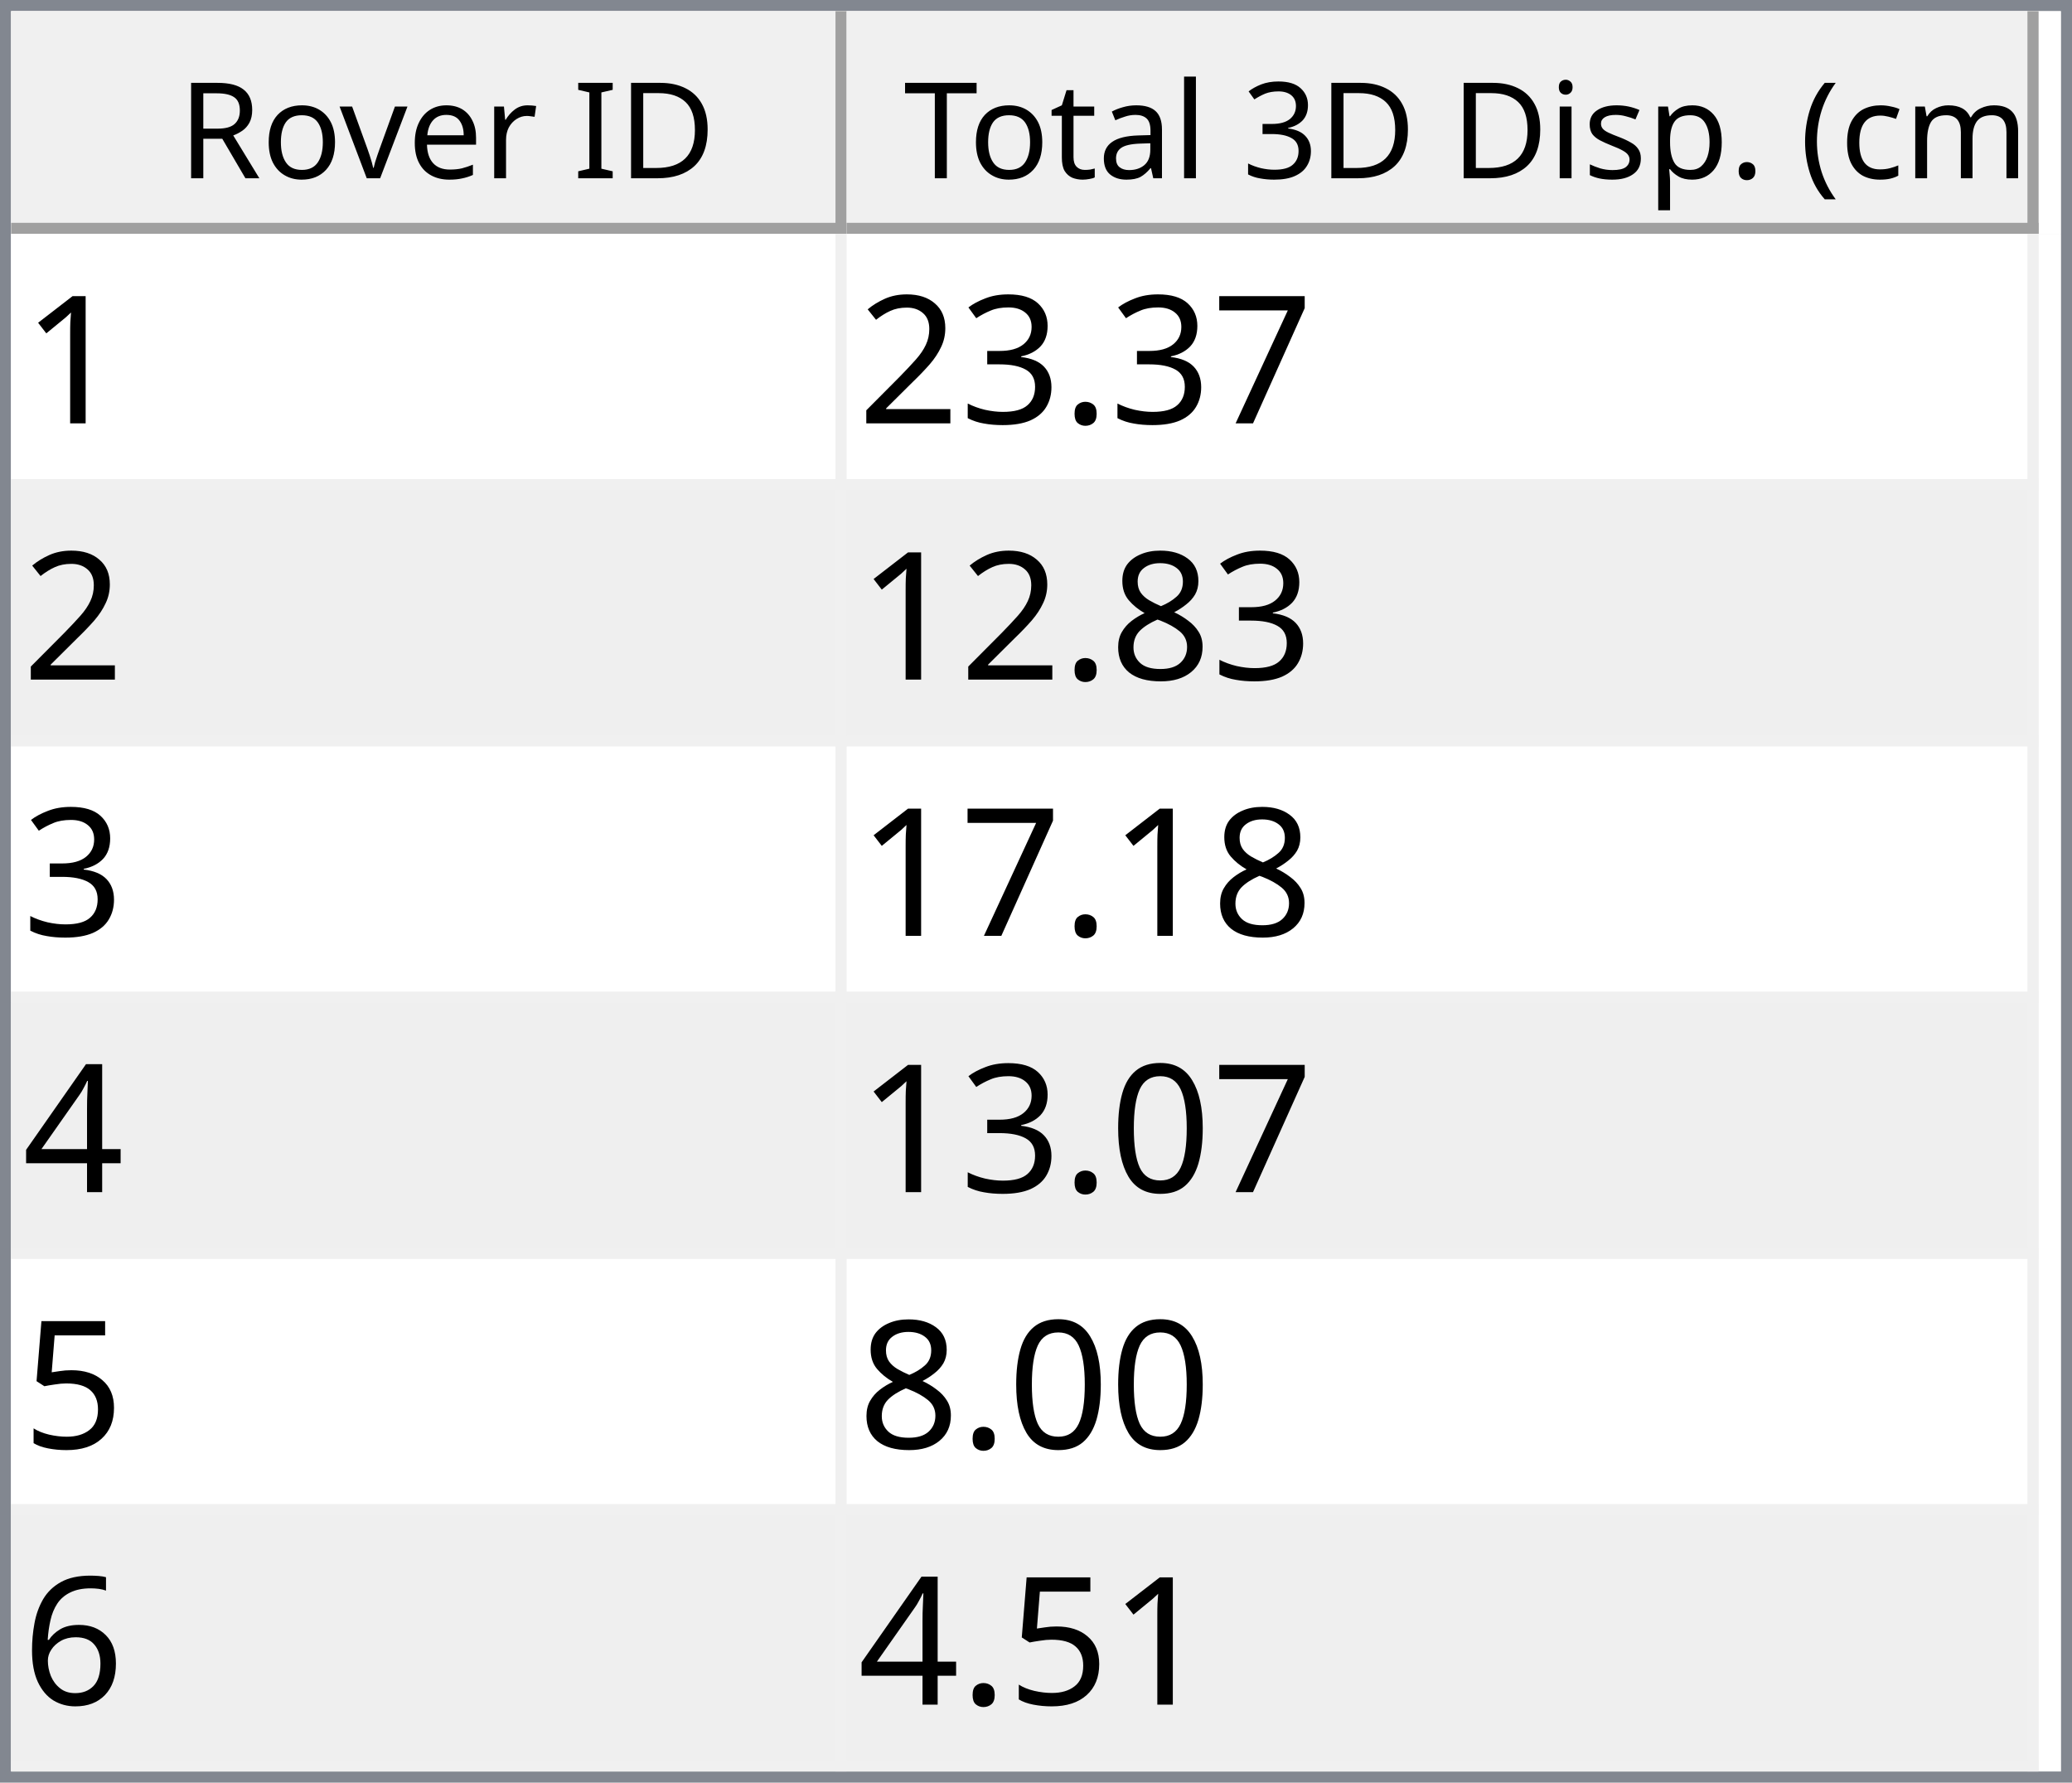
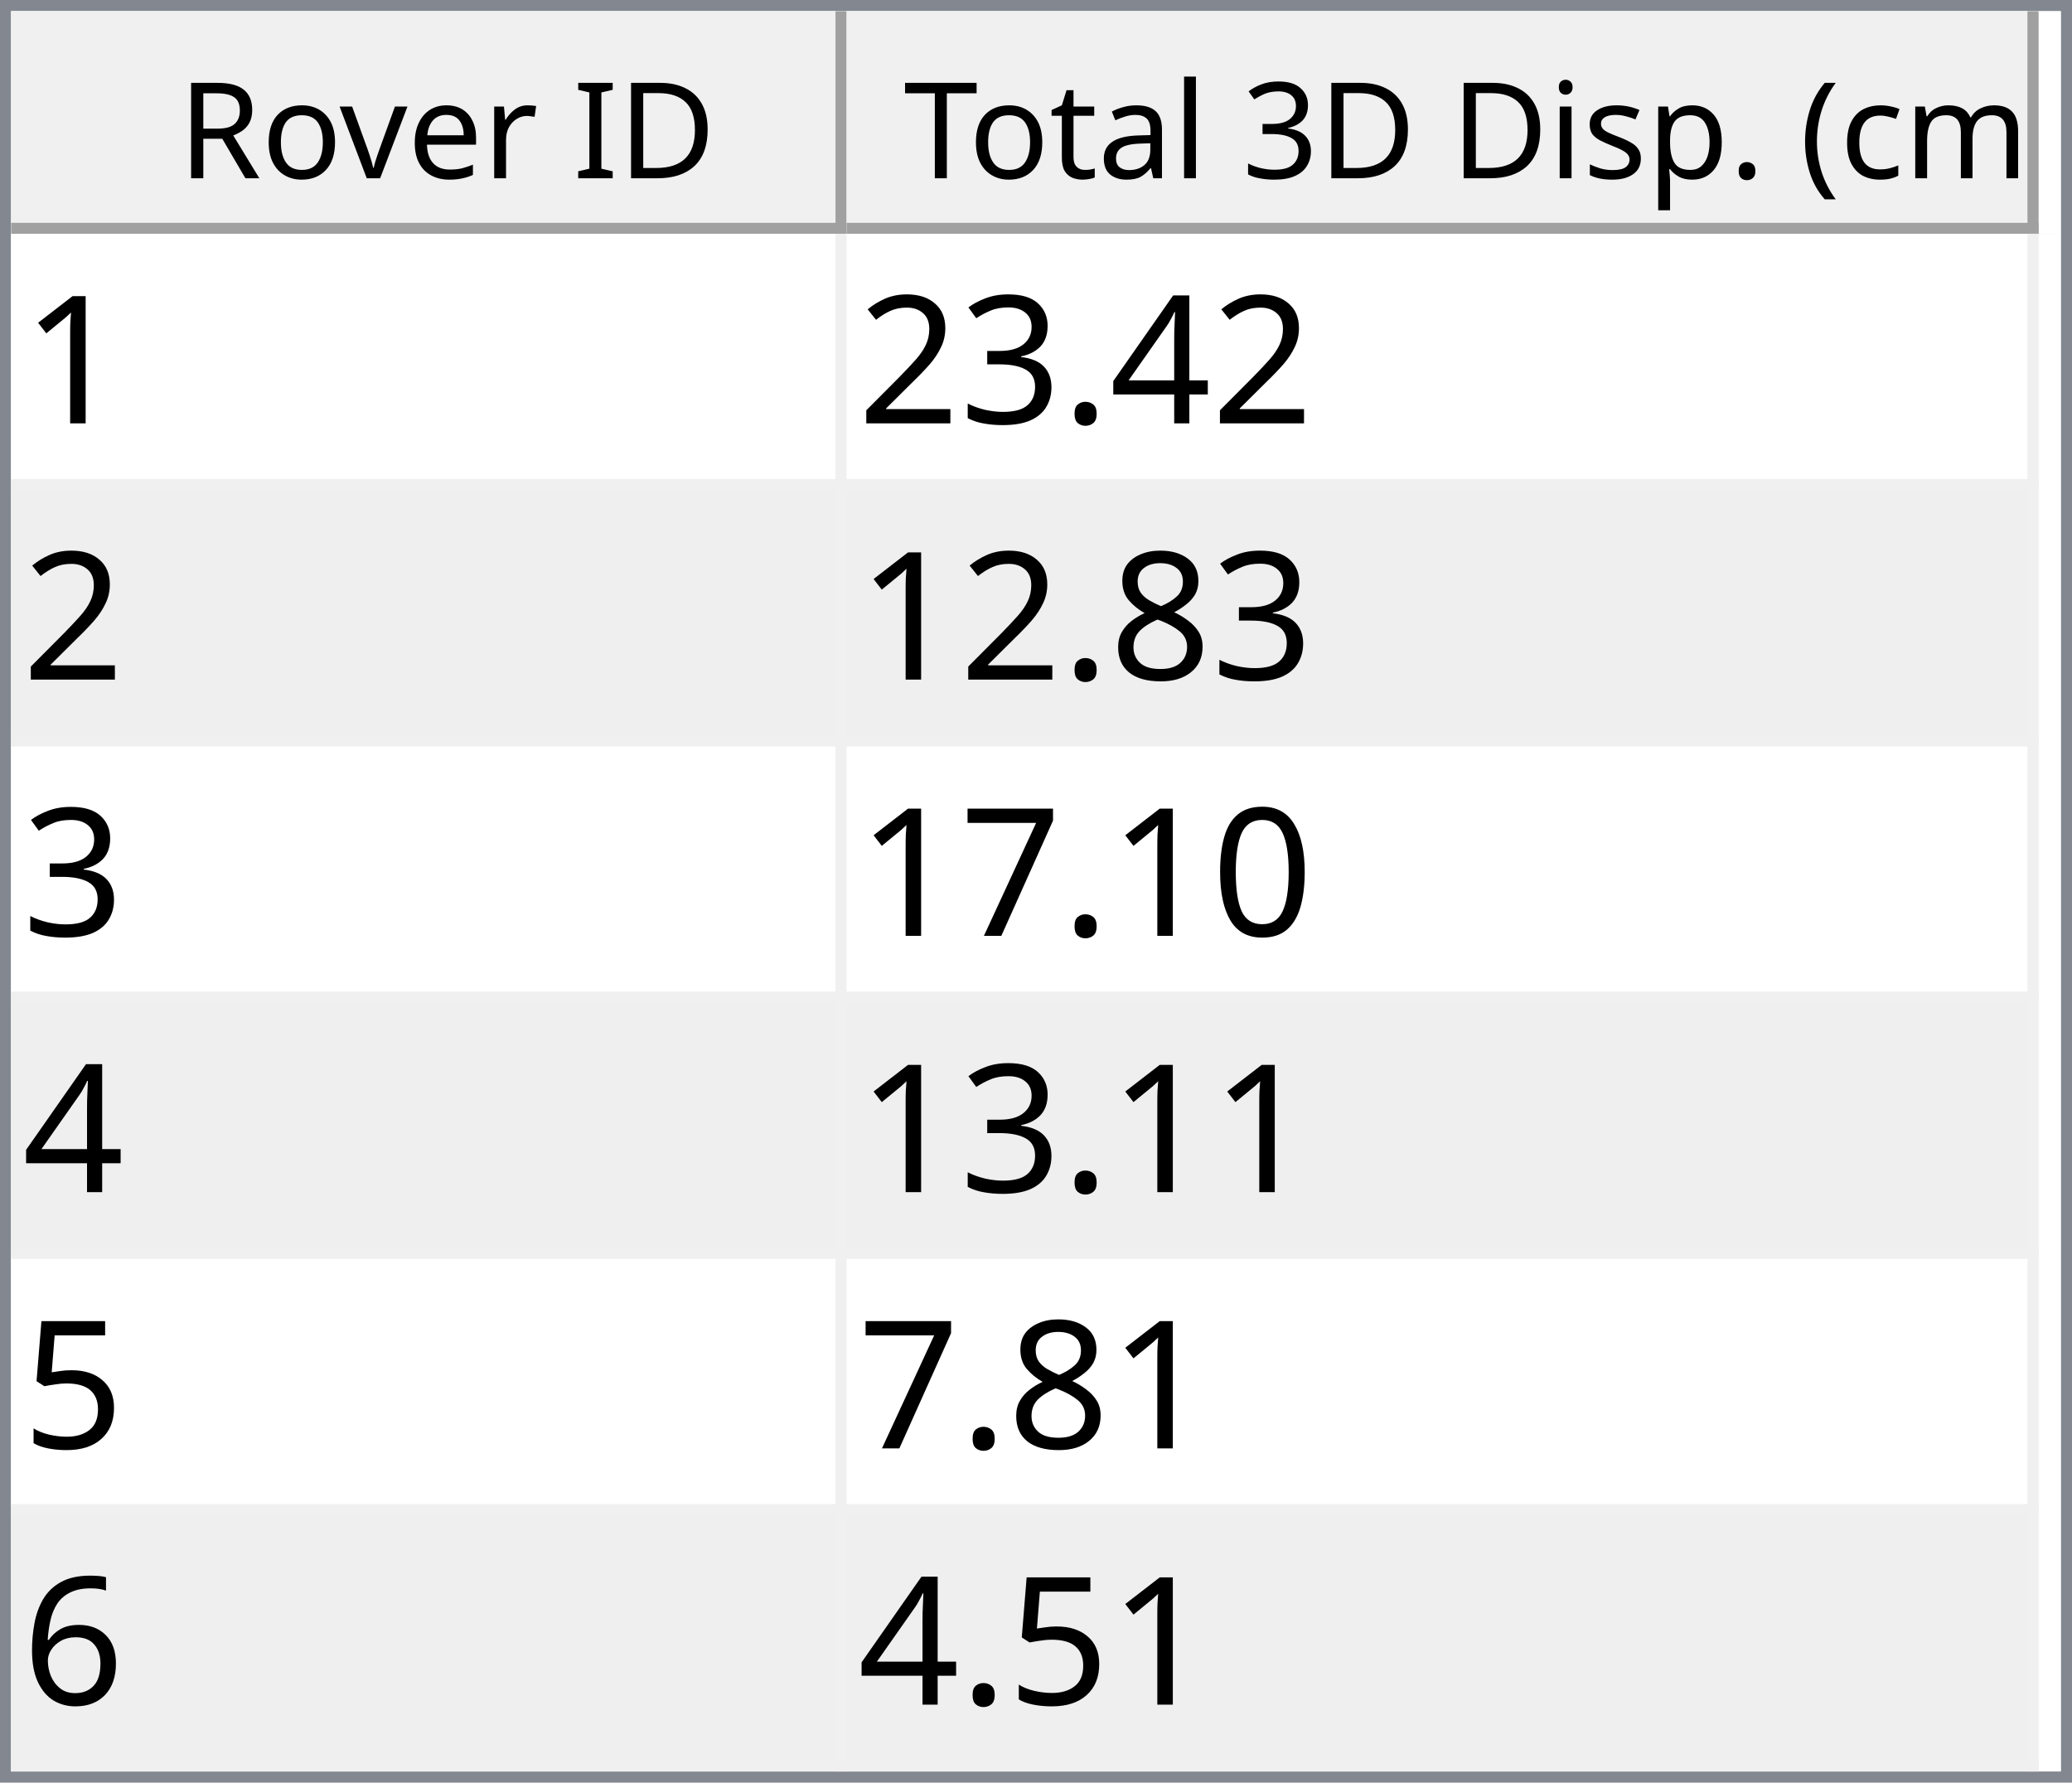
<svg xmlns="http://www.w3.org/2000/svg" style="fill-opacity:1; color-rendering:auto; color-interpolation:auto; text-rendering:auto; stroke:black; stroke-linecap:square; stroke-miterlimit:10; shape-rendering:auto; stroke-opacity:1; fill:black; stroke-dasharray:none; font-weight:normal; stroke-width:1; font-family:'Dialog'; font-style:normal; stroke-linejoin:miter; font-size:12px; stroke-dashoffset:0; image-rendering:auto;" width="186" height="160">
  <defs id="genericDefs" />
  <g>
    <defs id="defs1">
      <clipPath clipPathUnits="userSpaceOnUse" id="clipPath1">
        <path d="M0 0 L186 0 L186 160 L0 160 L0 0 Z" />
      </clipPath>
      <clipPath clipPathUnits="userSpaceOnUse" id="clipPath2">
        <path d="M0 0 L0 160 L186 160 L186 0 Z" />
      </clipPath>
      <clipPath clipPathUnits="userSpaceOnUse" id="clipPath3">
        <path d="M0 0 L0 20 L184 20 L184 0 Z" />
      </clipPath>
      <clipPath clipPathUnits="userSpaceOnUse" id="clipPath4">
        <path d="M0 0 L0 20 L75 20 L75 0 Z" />
      </clipPath>
      <clipPath clipPathUnits="userSpaceOnUse" id="clipPath5">
        <path d="M1 1 L1 19 L74 19 L74 1 Z" />
      </clipPath>
      <clipPath clipPathUnits="userSpaceOnUse" id="clipPath6">
        <path d="M0 0 L0 18 L73 18 L73 0 Z" />
      </clipPath>
      <clipPath clipPathUnits="userSpaceOnUse" id="clipPath7">
        <path d="M-0.5 -0.5 L-0.5 19.5 L74.5 19.5 L74.5 -0.5 Z" />
      </clipPath>
      <clipPath clipPathUnits="userSpaceOnUse" id="clipPath8">
        <path d="M0 0 L0 20 L107 20 L107 0 Z" />
      </clipPath>
      <clipPath clipPathUnits="userSpaceOnUse" id="clipPath9">
        <path d="M1 1 L1 19 L106 19 L106 1 Z" />
      </clipPath>
      <clipPath clipPathUnits="userSpaceOnUse" id="clipPath10">
        <path d="M0 0 L0 18 L105 18 L105 0 Z" />
      </clipPath>
      <clipPath clipPathUnits="userSpaceOnUse" id="clipPath11">
        <path d="M-0.5 -0.5 L-0.5 19.5 L106.5 19.5 L106.5 -0.5 Z" />
      </clipPath>
      <clipPath clipPathUnits="userSpaceOnUse" id="clipPath12">
        <path d="M0 0 L0 138 L184 138 L184 0 Z" />
      </clipPath>
      <clipPath clipPathUnits="userSpaceOnUse" id="clipPath13">
        <path d="M0 0 L0 138 L182 138 L182 0 Z" />
      </clipPath>
      <clipPath clipPathUnits="userSpaceOnUse" id="clipPath14">
        <path d="M-0.5 -0.5 L-0.5 137.5 L181.5 137.5 L181.5 -0.5 Z" />
      </clipPath>
      <clipPath clipPathUnits="userSpaceOnUse" id="clipPath15">
        <path d="M0 0 L0 22 L74 22 L74 0 Z" />
      </clipPath>
      <clipPath clipPathUnits="userSpaceOnUse" id="clipPath16">
        <path d="M0 0 L0 22 L106 22 L106 0 Z" />
      </clipPath>
      <font horiz-adv-x="64.551" id="font1">
        <font-face ascent="107.91" descent="25.098" units-per-em="100" style="font-style:normal; font-family:Segoe UI; font-weight:normal;" />
        <missing-glyph horiz-adv-x="64.551" d="M8.109 0 L8.109 68.266 L56.453 68.266 L56.453 0 L8.109 0 ZM15.328 7.234 L49.219 7.234 L49.219 61.031 L15.328 61.031 L15.328 7.234 Z" />
        <glyph unicode="D" horiz-adv-x="70.117" d="M9.188 0 L9.188 70.016 L28.516 70.016 Q65.531 70.016 65.531 35.891 Q65.531 19.672 55.25 9.836 Q44.969 0 27.734 0 L9.188 0 ZM17.391 62.594 L17.391 7.422 L27.828 7.422 Q41.609 7.422 49.273 14.797 Q56.938 22.172 56.938 35.688 Q56.938 62.594 28.328 62.594 L17.391 62.594 Z" />
        <glyph unicode="I" horiz-adv-x="26.611" d="M17.391 0 L9.188 0 L9.188 70.016 L17.391 70.016 L17.391 0 Z" />
        <glyph unicode=" " horiz-adv-x="27.393" d="" />
        <glyph unicode="r" horiz-adv-x="34.766" d="M34.188 41.891 Q32.078 43.5 28.125 43.5 Q23 43.5 19.555 38.672 Q16.109 33.844 16.109 25.484 L16.109 0 L8.109 0 L8.109 50 L16.109 50 L16.109 39.703 L16.312 39.703 Q18.016 44.969 21.531 47.922 Q25.047 50.875 29.391 50.875 Q32.516 50.875 34.188 50.203 L34.188 41.891 Z" />
        <glyph unicode="e" horiz-adv-x="52.295" d="M48.297 23 L12.984 23 Q13.188 14.656 17.484 10.109 Q21.781 5.562 29.297 5.562 Q37.75 5.562 44.828 11.141 L44.828 3.609 Q38.234 -1.172 27.391 -1.172 Q16.797 -1.172 10.742 5.641 Q4.688 12.453 4.688 24.812 Q4.688 36.469 11.305 43.82 Q17.922 51.172 27.734 51.172 Q37.547 51.172 42.922 44.828 Q48.297 38.484 48.297 27.203 L48.297 23 ZM40.094 29.781 Q40.047 36.719 36.75 40.578 Q33.453 44.438 27.594 44.438 Q21.922 44.438 17.969 40.383 Q14.016 36.328 13.094 29.781 L40.094 29.781 Z" />
        <glyph unicode="v" horiz-adv-x="47.9" d="M47.406 50 L27.484 0 L19.625 0 L0.688 50 L9.469 50 L22.172 13.672 Q23.578 9.672 23.922 6.688 L24.125 6.688 Q24.609 10.453 25.688 13.484 L38.969 50 L47.406 50 Z" />
        <glyph unicode="o" horiz-adv-x="58.594" d="M29 -1.172 Q17.922 -1.172 11.305 5.836 Q4.688 12.844 4.688 24.422 Q4.688 37.016 11.57 44.094 Q18.453 51.172 30.172 51.172 Q41.359 51.172 47.633 44.289 Q53.906 37.406 53.906 25.203 Q53.906 13.234 47.141 6.031 Q40.375 -1.172 29 -1.172 ZM29.594 44.438 Q21.875 44.438 17.383 39.188 Q12.891 33.938 12.891 24.703 Q12.891 15.828 17.43 10.695 Q21.969 5.562 29.594 5.562 Q37.359 5.562 41.531 10.594 Q45.703 15.625 45.703 24.906 Q45.703 34.281 41.531 39.359 Q37.359 44.438 29.594 44.438 Z" />
        <glyph unicode="R" horiz-adv-x="59.814" d="M59.375 0 L49.609 0 L37.891 19.625 Q36.281 22.359 34.766 24.289 Q33.25 26.219 31.664 27.438 Q30.078 28.656 28.25 29.219 Q26.422 29.781 24.125 29.781 L17.391 29.781 L17.391 0 L9.188 0 L9.188 70.016 L30.078 70.016 Q34.672 70.016 38.555 68.867 Q42.438 67.719 45.289 65.375 Q48.141 63.031 49.758 59.547 Q51.375 56.062 51.375 51.375 Q51.375 47.703 50.273 44.656 Q49.172 41.609 47.148 39.211 Q45.125 36.812 42.266 35.133 Q39.406 33.453 35.844 32.516 L35.844 32.328 Q37.594 31.547 38.891 30.547 Q40.188 29.547 41.359 28.18 Q42.531 26.812 43.68 25.078 Q44.828 23.344 46.234 21.047 L59.375 0 ZM17.391 62.594 L17.391 37.203 L28.516 37.203 Q31.594 37.203 34.203 38.133 Q36.812 39.062 38.719 40.797 Q40.625 42.531 41.703 45.047 Q42.781 47.562 42.781 50.688 Q42.781 56.297 39.141 59.445 Q35.5 62.594 28.609 62.594 L17.391 62.594 Z" />
        <glyph unicode=")" horiz-adv-x="30.176" d="M8.297 -15.922 L1.172 -15.922 Q16.406 2.344 16.406 26.812 Q16.406 51.469 1.078 70.016 L8.297 70.016 Q23.531 52.156 23.531 26.703 Q23.531 1.375 8.297 -15.922 Z" />
        <glyph unicode="m" horiz-adv-x="86.133" d="M79.109 0 L71.094 0 L71.094 28.719 Q71.094 37.016 68.531 40.727 Q65.969 44.438 59.906 44.438 Q54.781 44.438 51.195 39.75 Q47.609 35.062 47.609 28.516 L47.609 0 L39.594 0 L39.594 29.688 Q39.594 44.438 28.219 44.438 Q22.953 44.438 19.531 40.016 Q16.109 35.594 16.109 28.516 L16.109 0 L8.109 0 L8.109 50 L16.109 50 L16.109 42.094 L16.312 42.094 Q21.625 51.172 31.844 51.172 Q36.969 51.172 40.773 48.312 Q44.578 45.453 46 40.828 Q51.562 51.172 62.594 51.172 Q79.109 51.172 79.109 30.812 L79.109 0 Z" />
        <glyph unicode="c" horiz-adv-x="46.191" d="M42.188 2.297 Q36.422 -1.172 28.516 -1.172 Q17.828 -1.172 11.258 5.789 Q4.688 12.75 4.688 23.828 Q4.688 36.188 11.766 43.68 Q18.844 51.172 30.672 51.172 Q37.25 51.172 42.281 48.734 L42.281 40.531 Q36.719 44.438 30.375 44.438 Q22.703 44.438 17.797 38.945 Q12.891 33.453 12.891 24.516 Q12.891 15.719 17.508 10.641 Q22.125 5.562 29.891 5.562 Q36.422 5.562 42.188 9.906 L42.188 2.297 Z" />
        <glyph unicode="(" horiz-adv-x="30.176" d="M29.109 -15.922 L21.969 -15.922 Q6.844 1.375 6.844 26.703 Q6.844 52.156 21.969 70.016 L29.203 70.016 Q13.875 51.469 13.875 26.812 Q13.875 2.344 29.109 -15.922 Z" />
        <glyph unicode="." horiz-adv-x="21.68" d="M10.891 -1.078 Q8.641 -1.078 7.055 0.539 Q5.469 2.156 5.469 4.391 Q5.469 6.641 7.055 8.273 Q8.641 9.906 10.891 9.906 Q13.188 9.906 14.797 8.273 Q16.406 6.641 16.406 4.391 Q16.406 2.156 14.797 0.539 Q13.188 -1.078 10.891 -1.078 Z" />
        <glyph unicode="p" horiz-adv-x="58.789" d="M16.312 7.234 L16.109 7.234 L16.109 -23 L8.109 -23 L8.109 50 L16.109 50 L16.109 41.219 L16.312 41.219 Q22.219 51.172 33.594 51.172 Q43.266 51.172 48.688 44.461 Q54.109 37.75 54.109 26.469 Q54.109 13.922 48 6.375 Q41.891 -1.172 31.297 -1.172 Q21.578 -1.172 16.312 7.234 ZM16.109 27.391 L16.109 20.406 Q16.109 14.203 20.141 9.883 Q24.172 5.562 30.375 5.562 Q37.641 5.562 41.773 11.133 Q45.906 16.703 45.906 26.609 Q45.906 34.969 42.047 39.703 Q38.188 44.438 31.594 44.438 Q24.609 44.438 20.359 39.578 Q16.109 34.719 16.109 27.391 Z" />
        <glyph unicode="s" horiz-adv-x="42.432" d="M5.078 1.812 L5.078 10.406 Q11.625 5.562 19.484 5.562 Q30.031 5.562 30.031 12.594 Q30.031 14.594 29.125 15.992 Q28.219 17.391 26.68 18.461 Q25.141 19.531 23.07 20.383 Q21 21.234 18.609 22.172 Q15.281 23.484 12.766 24.828 Q10.25 26.172 8.57 27.859 Q6.891 29.547 6.031 31.695 Q5.172 33.844 5.172 36.719 Q5.172 40.234 6.789 42.945 Q8.406 45.656 11.086 47.484 Q13.766 49.312 17.211 50.242 Q20.656 51.172 24.312 51.172 Q30.812 51.172 35.938 48.922 L35.938 40.828 Q30.422 44.438 23.25 44.438 Q21 44.438 19.195 43.922 Q17.391 43.406 16.094 42.477 Q14.797 41.547 14.086 40.258 Q13.375 38.969 13.375 37.406 Q13.375 35.453 14.086 34.133 Q14.797 32.812 16.164 31.789 Q17.531 30.766 19.484 29.938 Q21.438 29.109 23.922 28.125 Q27.25 26.859 29.883 25.516 Q32.516 24.172 34.375 22.484 Q36.234 20.797 37.234 18.602 Q38.234 16.406 38.234 13.375 Q38.234 9.672 36.602 6.938 Q34.969 4.203 32.234 2.398 Q29.5 0.594 25.93 -0.289 Q22.359 -1.172 18.453 -1.172 Q10.75 -1.172 5.078 1.812 Z" />
        <glyph unicode="i" horiz-adv-x="24.219" d="M12.203 62.703 Q10.062 62.703 8.547 64.164 Q7.031 65.625 7.031 67.875 Q7.031 70.125 8.547 71.609 Q10.062 73.094 12.203 73.094 Q14.406 73.094 15.945 71.609 Q17.484 70.125 17.484 67.875 Q17.484 65.719 15.945 64.211 Q14.406 62.703 12.203 62.703 ZM16.109 0 L8.109 0 L8.109 50 L16.109 50 L16.109 0 Z" />
        <glyph unicode="3" horiz-adv-x="53.906" d="M46.531 19.828 Q46.531 15.094 44.75 11.211 Q42.969 7.328 39.719 4.57 Q36.469 1.812 31.93 0.297 Q27.391 -1.219 21.922 -1.219 Q11.922 -1.219 6 2.594 L6 11.188 Q13.094 5.609 22.219 5.609 Q25.875 5.609 28.828 6.539 Q31.781 7.469 33.906 9.227 Q36.031 10.984 37.18 13.477 Q38.328 15.969 38.328 19.094 Q38.328 32.812 18.797 32.812 L12.984 32.812 L12.984 39.594 L18.5 39.594 Q35.797 39.594 35.797 52.484 Q35.797 64.406 22.609 64.406 Q15.188 64.406 8.688 59.422 L8.688 67.188 Q15.375 71.188 24.609 71.188 Q29 71.188 32.57 69.969 Q36.141 68.75 38.68 66.555 Q41.219 64.359 42.609 61.281 Q44 58.203 44 54.5 Q44 40.672 30.031 36.719 L30.031 36.531 Q33.594 36.141 36.625 34.797 Q39.656 33.453 41.852 31.305 Q44.047 29.156 45.289 26.25 Q46.531 23.344 46.531 19.828 Z" />
        <glyph unicode="l" horiz-adv-x="24.219" d="M16.109 0 L8.109 0 L8.109 74.031 L16.109 74.031 L16.109 0 Z" />
        <glyph unicode="a" horiz-adv-x="50.879" d="M43.891 0 L35.891 0 L35.891 7.812 L35.688 7.812 Q30.469 -1.172 20.312 -1.172 Q12.844 -1.172 8.617 2.781 Q4.391 6.734 4.391 13.281 Q4.391 27.297 20.906 29.594 L35.891 31.688 Q35.891 44.438 25.594 44.438 Q16.547 44.438 9.281 38.281 L9.281 46.484 Q16.656 51.172 26.266 51.172 Q43.891 51.172 43.891 32.516 L43.891 0 ZM35.891 25.297 L23.828 23.641 Q18.266 22.859 15.43 20.875 Q12.594 18.891 12.594 13.875 Q12.594 10.203 15.211 7.883 Q17.828 5.562 22.172 5.562 Q28.125 5.562 32.008 9.742 Q35.891 13.922 35.891 20.312 L35.891 25.297 Z" />
        <glyph unicode="t" horiz-adv-x="33.887" d="M31.297 0.484 Q28.469 -1.078 23.828 -1.078 Q10.688 -1.078 10.688 13.578 L10.688 43.172 L2.094 43.172 L2.094 50 L10.688 50 L10.688 62.203 L18.703 64.797 L18.703 50 L31.297 50 L31.297 43.172 L18.703 43.172 L18.703 14.984 Q18.703 9.969 20.414 7.82 Q22.125 5.672 26.078 5.672 Q29.109 5.672 31.297 7.328 L31.297 0.484 Z" />
        <glyph unicode="T" horiz-adv-x="52.393" d="M50.594 62.594 L30.375 62.594 L30.375 0 L22.172 0 L22.172 62.594 L2 62.594 L2 70.016 L50.594 70.016 L50.594 62.594 Z" />
      </font>
      <font horiz-adv-x="75.0" id="font2">
        <font-face ascent="100.537" descent="21.973" units-per-em="100" style="font-style:normal; font-family:sans-serif; font-weight:normal;" />
        <missing-glyph horiz-adv-x="75.0" d="M12.5 0 L12.5 62.5 L62.5 62.5 L62.5 0 L12.5 0 ZM14.062 1.562 L60.938 1.562 L60.938 60.938 L14.062 60.938 L14.062 1.562 Z" />
        <glyph unicode="1" horiz-adv-x="55.615" d="M37.25 0 L28.469 0 L28.469 56 Q25.297 52.984 20.141 49.953 Q14.984 46.922 10.891 45.406 L10.891 53.906 Q18.266 57.375 23.781 62.305 Q29.297 67.234 31.594 71.875 L37.25 71.875 L37.25 0 Z" />
-         <glyph unicode="7" horiz-adv-x="55.615" d="M4.734 62.203 L4.734 70.656 L51.078 70.656 L51.078 63.812 Q44.234 56.547 37.523 44.484 Q30.812 32.422 27.156 19.672 Q24.516 10.688 23.781 0 L14.75 0 Q14.891 8.453 18.062 20.414 Q21.234 32.375 27.172 43.484 Q33.109 54.594 39.797 62.203 L4.734 62.203 Z" />
+         <glyph unicode="4" horiz-adv-x="55.615" d="M32.328 0 L32.328 17.141 L1.266 17.141 L1.266 25.203 L33.938 71.578 L41.109 71.578 L41.109 25.203 L50.781 25.203 L50.781 17.141 L41.109 17.141 L41.109 0 L32.328 0 ZM32.328 25.203 L32.328 57.469 L9.906 25.203 L32.328 25.203 Z" />
        <glyph unicode="." horiz-adv-x="27.783" d="M9.078 0 L9.078 10.016 L19.094 10.016 L19.094 0 L9.078 0 Z" />
        <glyph unicode="3" horiz-adv-x="55.615" d="M4.203 18.891 L12.984 20.062 Q14.5 12.594 18.141 9.297 Q21.781 6 27 6 Q33.203 6 37.477 10.297 Q41.75 14.594 41.75 20.953 Q41.75 27 37.797 30.93 Q33.844 34.859 27.734 34.859 Q25.25 34.859 21.531 33.891 L22.516 41.609 Q23.391 41.5 23.922 41.5 Q29.547 41.5 34.039 44.43 Q38.531 47.359 38.531 53.469 Q38.531 58.297 35.258 61.477 Q31.984 64.656 26.812 64.656 Q21.688 64.656 18.266 61.43 Q14.844 58.203 13.875 51.766 L5.078 53.328 Q6.688 62.156 12.398 67.016 Q18.109 71.875 26.609 71.875 Q32.469 71.875 37.398 69.359 Q42.328 66.844 44.945 62.5 Q47.562 58.156 47.562 53.266 Q47.562 48.641 45.07 44.828 Q42.578 41.016 37.703 38.766 Q44.047 37.312 47.562 32.695 Q51.078 28.078 51.078 21.141 Q51.078 11.766 44.242 5.25 Q37.406 -1.266 26.953 -1.266 Q17.531 -1.266 11.305 4.352 Q5.078 9.969 4.203 18.891 Z" />
        <glyph unicode="2" horiz-adv-x="55.615" d="M50.344 8.453 L50.344 0 L3.031 0 Q2.938 3.172 4.047 6.109 Q5.859 10.938 9.836 15.625 Q13.812 20.312 21.344 26.469 Q33.016 36.031 37.117 41.625 Q41.219 47.219 41.219 52.203 Q41.219 57.422 37.477 61.008 Q33.734 64.594 27.734 64.594 Q21.391 64.594 17.578 60.789 Q13.766 56.984 13.719 50.25 L4.688 51.172 Q5.609 61.281 11.664 66.578 Q17.719 71.875 27.938 71.875 Q38.234 71.875 44.242 66.164 Q50.25 60.453 50.25 52 Q50.25 47.703 48.492 43.555 Q46.734 39.406 42.656 34.812 Q38.578 30.219 29.109 22.219 Q21.188 15.578 18.945 13.211 Q16.703 10.844 15.234 8.453 L50.344 8.453 Z" />
        <glyph unicode="8" horiz-adv-x="55.615" d="M17.672 38.812 Q12.203 40.828 9.57 44.539 Q6.938 48.25 6.938 53.422 Q6.938 61.234 12.555 66.555 Q18.172 71.875 27.484 71.875 Q36.859 71.875 42.578 66.43 Q48.297 60.984 48.297 53.172 Q48.297 48.188 45.68 44.508 Q43.062 40.828 37.75 38.812 Q44.344 36.672 47.781 31.883 Q51.219 27.094 51.219 20.453 Q51.219 11.281 44.727 5.031 Q38.234 -1.219 27.641 -1.219 Q17.047 -1.219 10.547 5.055 Q4.047 11.328 4.047 20.703 Q4.047 27.688 7.594 32.398 Q11.141 37.109 17.672 38.812 ZM15.922 53.719 Q15.922 48.641 19.195 45.414 Q22.469 42.188 27.688 42.188 Q32.766 42.188 36.016 45.383 Q39.266 48.578 39.266 53.219 Q39.266 58.062 35.914 61.359 Q32.562 64.656 27.594 64.656 Q22.562 64.656 19.242 61.43 Q15.922 58.203 15.922 53.719 ZM13.094 20.656 Q13.094 16.891 14.875 13.375 Q16.656 9.859 20.172 7.93 Q23.688 6 27.734 6 Q34.031 6 38.133 10.055 Q42.234 14.109 42.234 20.359 Q42.234 26.703 38.016 30.859 Q33.797 35.016 27.438 35.016 Q21.234 35.016 17.164 30.914 Q13.094 26.812 13.094 20.656 Z" />
-         <glyph unicode="4" horiz-adv-x="55.615" d="M32.328 0 L32.328 17.141 L1.266 17.141 L1.266 25.203 L33.938 71.578 L41.109 71.578 L41.109 25.203 L50.781 25.203 L50.781 17.141 L41.109 17.141 L41.109 0 L32.328 0 ZM32.328 25.203 L32.328 57.469 L9.906 25.203 L32.328 25.203 Z" />
        <glyph unicode="0" horiz-adv-x="55.615" d="M4.156 35.297 Q4.156 48 6.766 55.742 Q9.375 63.484 14.523 67.68 Q19.672 71.875 27.484 71.875 Q33.25 71.875 37.594 69.555 Q41.938 67.234 44.773 62.867 Q47.609 58.5 49.219 52.227 Q50.828 45.953 50.828 35.297 Q50.828 22.703 48.242 14.969 Q45.656 7.234 40.508 3.008 Q35.359 -1.219 27.484 -1.219 Q17.141 -1.219 11.234 6.203 Q4.156 15.141 4.156 35.297 ZM13.188 35.297 Q13.188 17.672 17.312 11.836 Q21.438 6 27.484 6 Q33.547 6 37.672 11.859 Q41.797 17.719 41.797 35.297 Q41.797 52.984 37.672 58.789 Q33.547 64.594 27.391 64.594 Q21.344 64.594 17.719 59.469 Q13.188 52.938 13.188 35.297 Z" />
+         <glyph unicode="7" horiz-adv-x="55.615" d="M4.734 62.203 L4.734 70.656 L51.078 70.656 L51.078 63.812 Q44.234 56.547 37.523 44.484 Q30.812 32.422 27.156 19.672 Q24.516 10.688 23.781 0 L14.75 0 Q14.891 8.453 18.062 20.414 Q21.234 32.375 27.172 43.484 Q33.109 54.594 39.797 62.203 L4.734 62.203 Z" />
        <glyph unicode="5" horiz-adv-x="55.615" d="M4.156 18.75 L13.375 19.531 Q14.406 12.797 18.141 9.398 Q21.875 6 27.156 6 Q33.5 6 37.891 10.789 Q42.281 15.578 42.281 23.484 Q42.281 31 38.062 35.352 Q33.844 39.703 27 39.703 Q22.75 39.703 19.336 37.773 Q15.922 35.844 13.969 32.766 L5.719 33.844 L12.641 70.609 L48.25 70.609 L48.25 62.203 L19.672 62.203 L15.828 42.969 Q22.266 47.469 29.344 47.469 Q38.719 47.469 45.164 40.969 Q51.609 34.469 51.609 24.266 Q51.609 14.547 45.953 7.469 Q39.062 -1.219 27.156 -1.219 Q17.391 -1.219 11.211 4.25 Q5.031 9.719 4.156 18.75 Z" />
        <glyph unicode="6" horiz-adv-x="55.615" d="M49.75 54.047 L41.016 53.375 Q39.844 58.547 37.703 60.891 Q34.125 64.656 28.906 64.656 Q24.703 64.656 21.531 62.312 Q17.391 59.281 14.992 53.469 Q12.594 47.656 12.5 36.922 Q15.672 41.75 20.266 44.094 Q24.859 46.438 29.891 46.438 Q38.672 46.438 44.852 39.969 Q51.031 33.5 51.031 23.25 Q51.031 16.5 48.125 10.719 Q45.219 4.938 40.141 1.859 Q35.062 -1.219 28.609 -1.219 Q17.625 -1.219 10.695 6.859 Q3.766 14.938 3.766 33.5 Q3.766 54.25 11.422 63.672 Q18.109 71.875 29.438 71.875 Q37.891 71.875 43.289 67.141 Q48.688 62.406 49.75 54.047 ZM13.875 23.188 Q13.875 18.656 15.797 14.508 Q17.719 10.359 21.188 8.18 Q24.656 6 28.469 6 Q34.031 6 38.039 10.492 Q42.047 14.984 42.047 22.703 Q42.047 30.125 38.086 34.398 Q34.125 38.672 28.125 38.672 Q22.172 38.672 18.023 34.398 Q13.875 30.125 13.875 23.188 Z" />
      </font>
    </defs>
    <g style="fill:white; stroke:white;">
      <rect x="0" y="0" width="186" style="clip-path:url(#clipPath1); stroke:none;" height="160" />
    </g>
    <g style="fill:white; text-rendering:optimizeSpeed; color-rendering:optimizeSpeed; image-rendering:optimizeSpeed; shape-rendering:crispEdges; stroke:white; color-interpolation:sRGB;">
      <rect x="0" width="186" height="160" y="0" style="stroke:none;" />
      <path style="stroke:none;" d="M0 160 L186 160 L186 0 L0 0 Z" />
    </g>
    <g style="fill:rgb(240,240,240); font-family:'Segoe UI'; stroke:rgb(240,240,240);">
      <rect x="0" y="0" width="186" style="clip-path:url(#clipPath2); stroke:none;" height="160" />
    </g>
    <g style="fill:rgb(130,135,144); font-family:'Segoe UI'; stroke:rgb(130,135,144);">
      <path d="M0 0 L186 0 L186 160 L0 160 L0 0 ZM1 1 L185 1 L185 159 L1 159 L1 1 Z" style="fill-rule:evenodd; clip-path:url(#clipPath2); stroke:none;" />
    </g>
    <g style="fill:white; font-family:'Segoe UI'; stroke:white;" transform="translate(1,1)">
      <rect x="0" y="0" width="184" style="clip-path:url(#clipPath3); stroke:none;" height="20" />
    </g>
    <g style="fill:rgb(240,240,240); font-family:'Segoe UI'; stroke:rgb(240,240,240);" transform="translate(1,1)">
      <rect x="0" y="0" width="75" style="clip-path:url(#clipPath4); stroke:none;" height="20" />
    </g>
    <g style="font-family:'Segoe UI';" transform="translate(2,2)">
      <text x="14" xml:space="preserve" y="14" style="clip-path:url(#clipPath6); stroke:none;">Rover ID</text>
    </g>
    <g style="fill:rgb(160,160,160); font-family:'Segoe UI'; stroke:rgb(160,160,160); stroke-linejoin:bevel;" transform="translate(1.5,1.5)">
      <line x1="74" x2="74" y1="0" style="fill:none; clip-path:url(#clipPath7);" y2="19" />
    </g>
    <g style="fill:rgb(160,160,160); font-family:'Segoe UI'; stroke:rgb(160,160,160); stroke-linejoin:bevel;" transform="matrix(1,0,0,1,1,1) translate(0.5,0.5)">
      <line x1="0" x2="74" y1="19" style="fill:none; clip-path:url(#clipPath7);" y2="19" />
    </g>
    <g style="fill:rgb(240,240,240); font-family:'Segoe UI'; stroke:rgb(240,240,240);" transform="translate(76,1)">
      <rect x="0" y="0" width="107" style="clip-path:url(#clipPath8); stroke:none;" height="20" />
    </g>
    <g style="font-family:'Segoe UI';" transform="translate(77,2)">
      <text x="1" xml:space="preserve" y="14" style="clip-path:url(#clipPath10); stroke:none;"> Total 3D Disp. (cm)</text>
    </g>
    <g style="fill:rgb(160,160,160); font-family:'Segoe UI'; stroke:rgb(160,160,160); stroke-linejoin:bevel;" transform="translate(76.5,1.5)">
      <line x1="106" x2="106" y1="0" style="fill:none; clip-path:url(#clipPath11);" y2="19" />
    </g>
    <g style="fill:rgb(160,160,160); font-family:'Segoe UI'; stroke:rgb(160,160,160); stroke-linejoin:bevel;" transform="matrix(1,0,0,1,76,1) translate(0.5,0.5)">
      <line x1="0" x2="106" y1="19" style="fill:none; clip-path:url(#clipPath11);" y2="19" />
    </g>
    <g style="fill:white; font-family:'Segoe UI'; stroke:white;" transform="translate(1,21)">
      <rect x="0" y="0" width="184" style="clip-path:url(#clipPath12); stroke:none;" height="138" />
    </g>
    <g style="fill:rgb(240,240,240); font-size:16px; font-family:sans-serif; stroke:rgb(240,240,240);" transform="translate(1,21)">
      <rect x="0" y="0" width="182" style="clip-path:url(#clipPath13); stroke:none;" height="138" />
      <line transform="translate(0.5,0.5)" x1="0" x2="181" y1="22" style="clip-path:url(#clipPath14); fill:none; stroke-linejoin:bevel;" y2="22" />
    </g>
    <g transform="matrix(1,0,0,1,1,21) translate(0.5,0.5)" style="fill:rgb(240,240,240); font-size:16px; font-family:sans-serif; stroke:rgb(240,240,240); stroke-linejoin:bevel;">
      <line x1="0" x2="181" y1="45" style="fill:none; clip-path:url(#clipPath14);" y2="45" />
    </g>
    <g transform="matrix(1,0,0,1,1,21) translate(0.5,0.5)" style="fill:rgb(240,240,240); font-size:16px; font-family:sans-serif; stroke:rgb(240,240,240); stroke-linejoin:bevel;">
      <line x1="0" x2="181" y1="68" style="fill:none; clip-path:url(#clipPath14);" y2="68" />
    </g>
    <g transform="matrix(1,0,0,1,1,21) translate(0.5,0.5)" style="fill:rgb(240,240,240); font-size:16px; font-family:sans-serif; stroke:rgb(240,240,240); stroke-linejoin:bevel;">
      <line x1="0" x2="181" y1="91" style="fill:none; clip-path:url(#clipPath14);" y2="91" />
    </g>
    <g transform="matrix(1,0,0,1,1,21) translate(0.5,0.5)" style="fill:rgb(240,240,240); font-size:16px; font-family:sans-serif; stroke:rgb(240,240,240); stroke-linejoin:bevel;">
      <line x1="0" x2="181" y1="114" style="fill:none; clip-path:url(#clipPath14);" y2="114" />
    </g>
    <g transform="matrix(1,0,0,1,1,21) translate(0.5,0.5)" style="fill:rgb(240,240,240); font-size:16px; font-family:sans-serif; stroke:rgb(240,240,240); stroke-linejoin:bevel;">
      <line x1="0" x2="181" y1="137" style="fill:none; clip-path:url(#clipPath14);" y2="137" />
    </g>
    <g transform="matrix(1,0,0,1,1,21) translate(0.5,0.5)" style="fill:rgb(240,240,240); font-size:16px; font-family:sans-serif; stroke:rgb(240,240,240); stroke-linejoin:bevel;">
      <line x1="74" x2="74" y1="0" style="fill:none; clip-path:url(#clipPath14);" y2="137" />
    </g>
    <g transform="matrix(1,0,0,1,1,21) translate(0.5,0.5)" style="fill:rgb(240,240,240); font-size:16px; font-family:sans-serif; stroke:rgb(240,240,240); stroke-linejoin:bevel;">
      <line x1="181" x2="181" y1="0" style="fill:none; clip-path:url(#clipPath14);" y2="137" />
    </g>
    <g style="fill:white; font-size:16px; font-family:sans-serif; stroke:white;" transform="matrix(1,0,0,1,1,21)">
      <rect x="0" y="0" width="74" style="clip-path:url(#clipPath15); stroke:none;" height="22" />
      <text x="1" y="17" style="fill:black; clip-path:url(#clipPath15); stroke:none;" xml:space="preserve">1</text>
    </g>
    <g style="fill:white; font-size:16px; font-family:sans-serif; stroke:white;" transform="matrix(1,0,0,1,1,21) translate(75,0)">
      <rect x="0" y="0" width="106" style="clip-path:url(#clipPath16); stroke:none;" height="22" />
-       <text x="1" y="17" style="fill:black; clip-path:url(#clipPath16); stroke:none;" xml:space="preserve">23.37</text>
+       <text x="1" y="17" style="fill:black; clip-path:url(#clipPath16); stroke:none;" xml:space="preserve">23.42</text>
    </g>
    <g style="fill:rgb(239,239,239); font-size:16px; font-family:sans-serif; stroke:rgb(239,239,239);" transform="matrix(1,0,0,1,1,21) translate(0,23)">
      <rect x="0" y="0" width="74" style="clip-path:url(#clipPath15); stroke:none;" height="22" />
      <text x="1" y="17" style="fill:black; clip-path:url(#clipPath15); stroke:none;" xml:space="preserve">2</text>
    </g>
    <g style="fill:rgb(239,239,239); font-size:16px; font-family:sans-serif; stroke:rgb(239,239,239);" transform="matrix(1,0,0,1,1,21) translate(75,23)">
      <rect x="0" y="0" width="106" style="clip-path:url(#clipPath16); stroke:none;" height="22" />
      <text x="1" y="17" style="fill:black; clip-path:url(#clipPath16); stroke:none;" xml:space="preserve">12.83</text>
    </g>
    <g style="fill:white; font-size:16px; font-family:sans-serif; stroke:white;" transform="matrix(1,0,0,1,1,21) translate(0,46)">
      <rect x="0" y="0" width="74" style="clip-path:url(#clipPath15); stroke:none;" height="22" />
      <text x="1" y="17" style="fill:black; clip-path:url(#clipPath15); stroke:none;" xml:space="preserve">3</text>
    </g>
    <g style="fill:white; font-size:16px; font-family:sans-serif; stroke:white;" transform="matrix(1,0,0,1,1,21) translate(75,46)">
      <rect x="0" y="0" width="106" style="clip-path:url(#clipPath16); stroke:none;" height="22" />
-       <text x="1" y="17" style="fill:black; clip-path:url(#clipPath16); stroke:none;" xml:space="preserve">17.18</text>
+       <text x="1" y="17" style="fill:black; clip-path:url(#clipPath16); stroke:none;" xml:space="preserve">17.10</text>
    </g>
    <g style="fill:rgb(239,239,239); font-size:16px; font-family:sans-serif; stroke:rgb(239,239,239);" transform="matrix(1,0,0,1,1,21) translate(0,69)">
      <rect x="0" y="0" width="74" style="clip-path:url(#clipPath15); stroke:none;" height="22" />
      <text x="1" y="17" style="fill:black; clip-path:url(#clipPath15); stroke:none;" xml:space="preserve">4</text>
    </g>
    <g style="fill:rgb(239,239,239); font-size:16px; font-family:sans-serif; stroke:rgb(239,239,239);" transform="matrix(1,0,0,1,1,21) translate(75,69)">
      <rect x="0" y="0" width="106" style="clip-path:url(#clipPath16); stroke:none;" height="22" />
-       <text x="1" y="17" style="fill:black; clip-path:url(#clipPath16); stroke:none;" xml:space="preserve">13.07</text>
+       <text x="1" y="17" style="fill:black; clip-path:url(#clipPath16); stroke:none;" xml:space="preserve">13.11</text>
    </g>
    <g style="fill:white; font-size:16px; font-family:sans-serif; stroke:white;" transform="matrix(1,0,0,1,1,21) translate(0,92)">
      <rect x="0" y="0" width="74" style="clip-path:url(#clipPath15); stroke:none;" height="22" />
      <text x="1" y="17" style="fill:black; clip-path:url(#clipPath15); stroke:none;" xml:space="preserve">5</text>
    </g>
    <g style="fill:white; font-size:16px; font-family:sans-serif; stroke:white;" transform="matrix(1,0,0,1,1,21) translate(75,92)">
      <rect x="0" y="0" width="106" style="clip-path:url(#clipPath16); stroke:none;" height="22" />
-       <text x="1" y="17" style="fill:black; clip-path:url(#clipPath16); stroke:none;" xml:space="preserve">8.00</text>
+       <text x="1" y="17" style="fill:black; clip-path:url(#clipPath16); stroke:none;" xml:space="preserve">7.81</text>
    </g>
    <g style="fill:rgb(239,239,239); font-size:16px; font-family:sans-serif; stroke:rgb(239,239,239);" transform="matrix(1,0,0,1,1,21) translate(0,115)">
      <rect x="0" y="0" width="74" style="clip-path:url(#clipPath15); stroke:none;" height="22" />
      <text x="1" y="17" style="fill:black; clip-path:url(#clipPath15); stroke:none;" xml:space="preserve">6</text>
    </g>
    <g style="fill:rgb(239,239,239); font-size:16px; font-family:sans-serif; stroke:rgb(239,239,239);" transform="matrix(1,0,0,1,1,21) translate(75,115)">
      <rect x="0" y="0" width="106" style="clip-path:url(#clipPath16); stroke:none;" height="22" />
      <text x="1" y="17" style="fill:black; clip-path:url(#clipPath16); stroke:none;" xml:space="preserve">4.51</text>
    </g>
  </g>
</svg>
